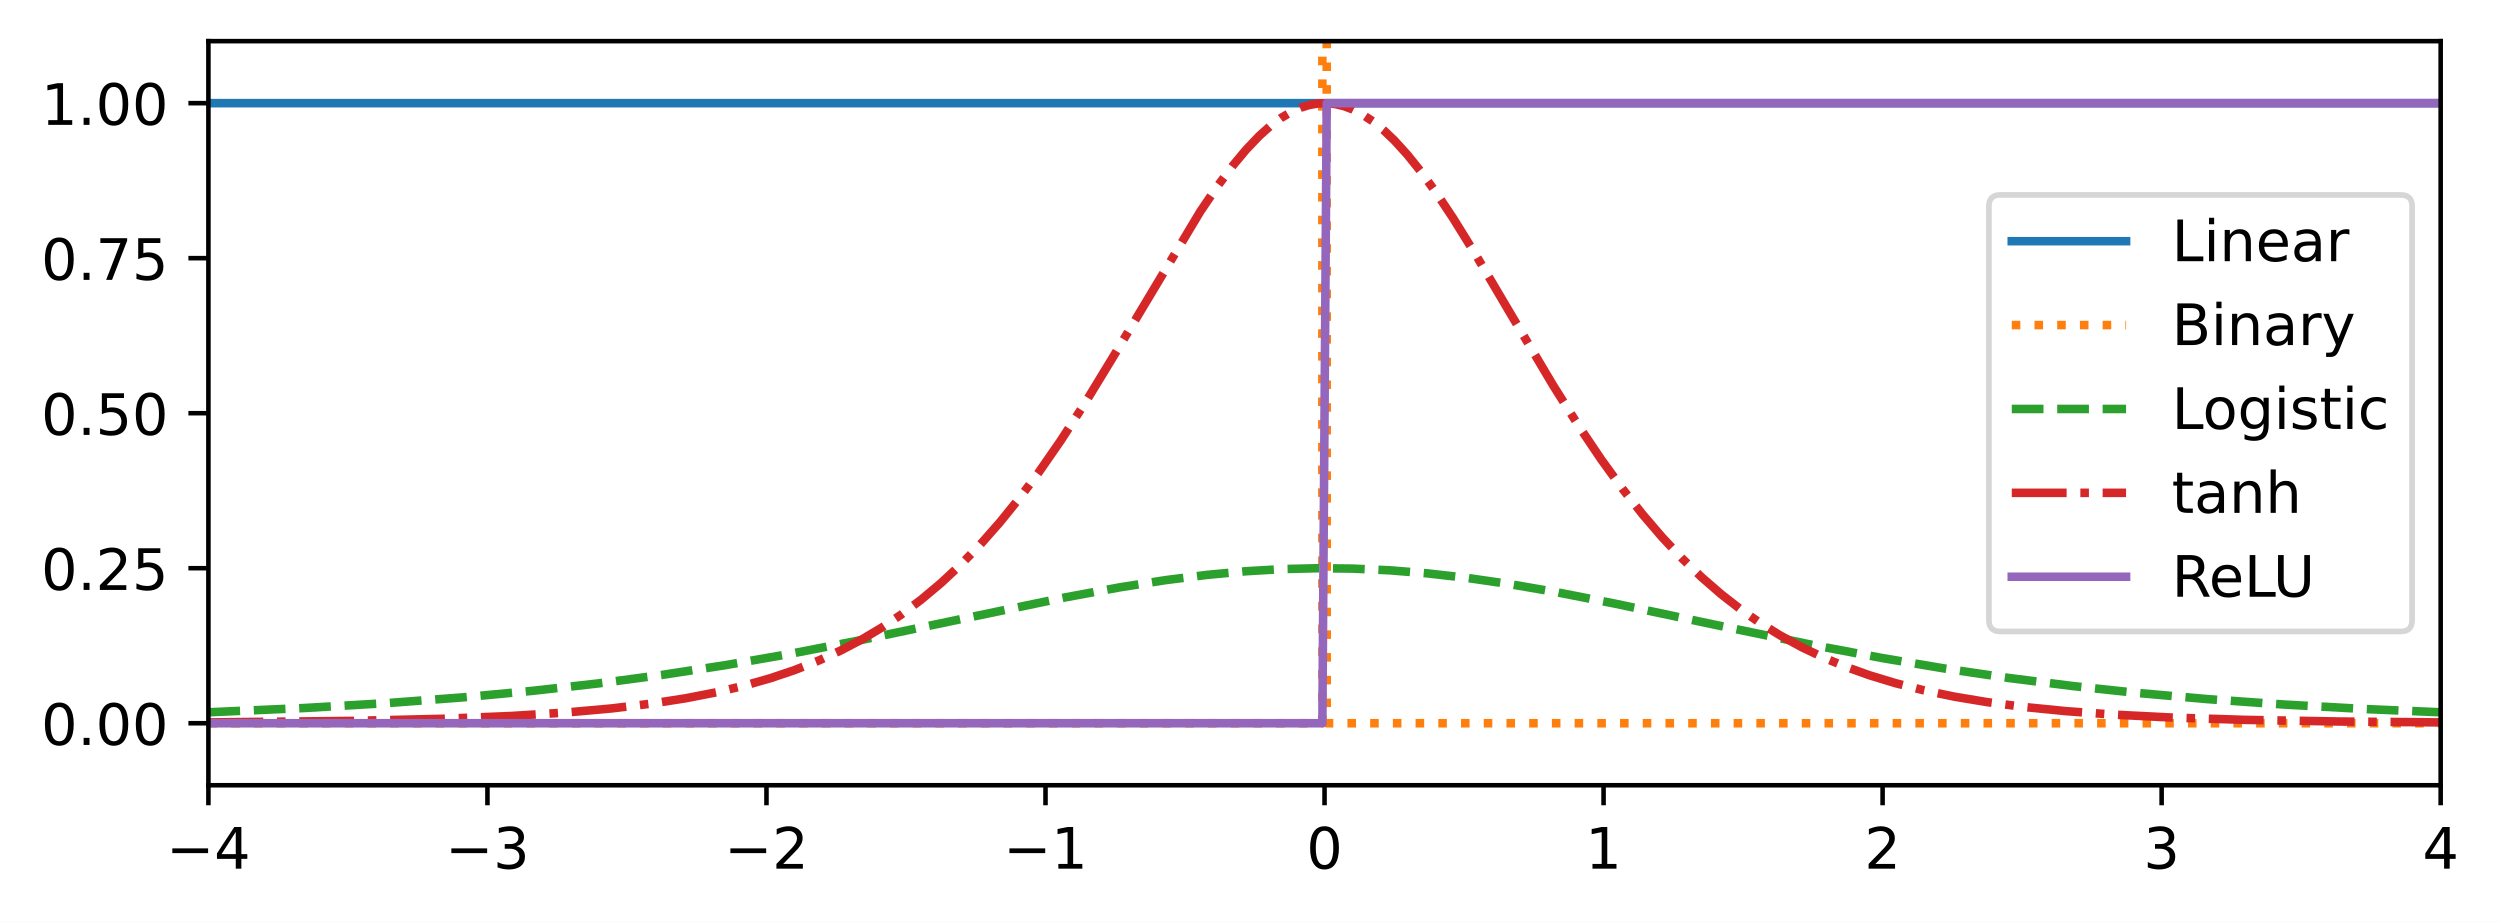
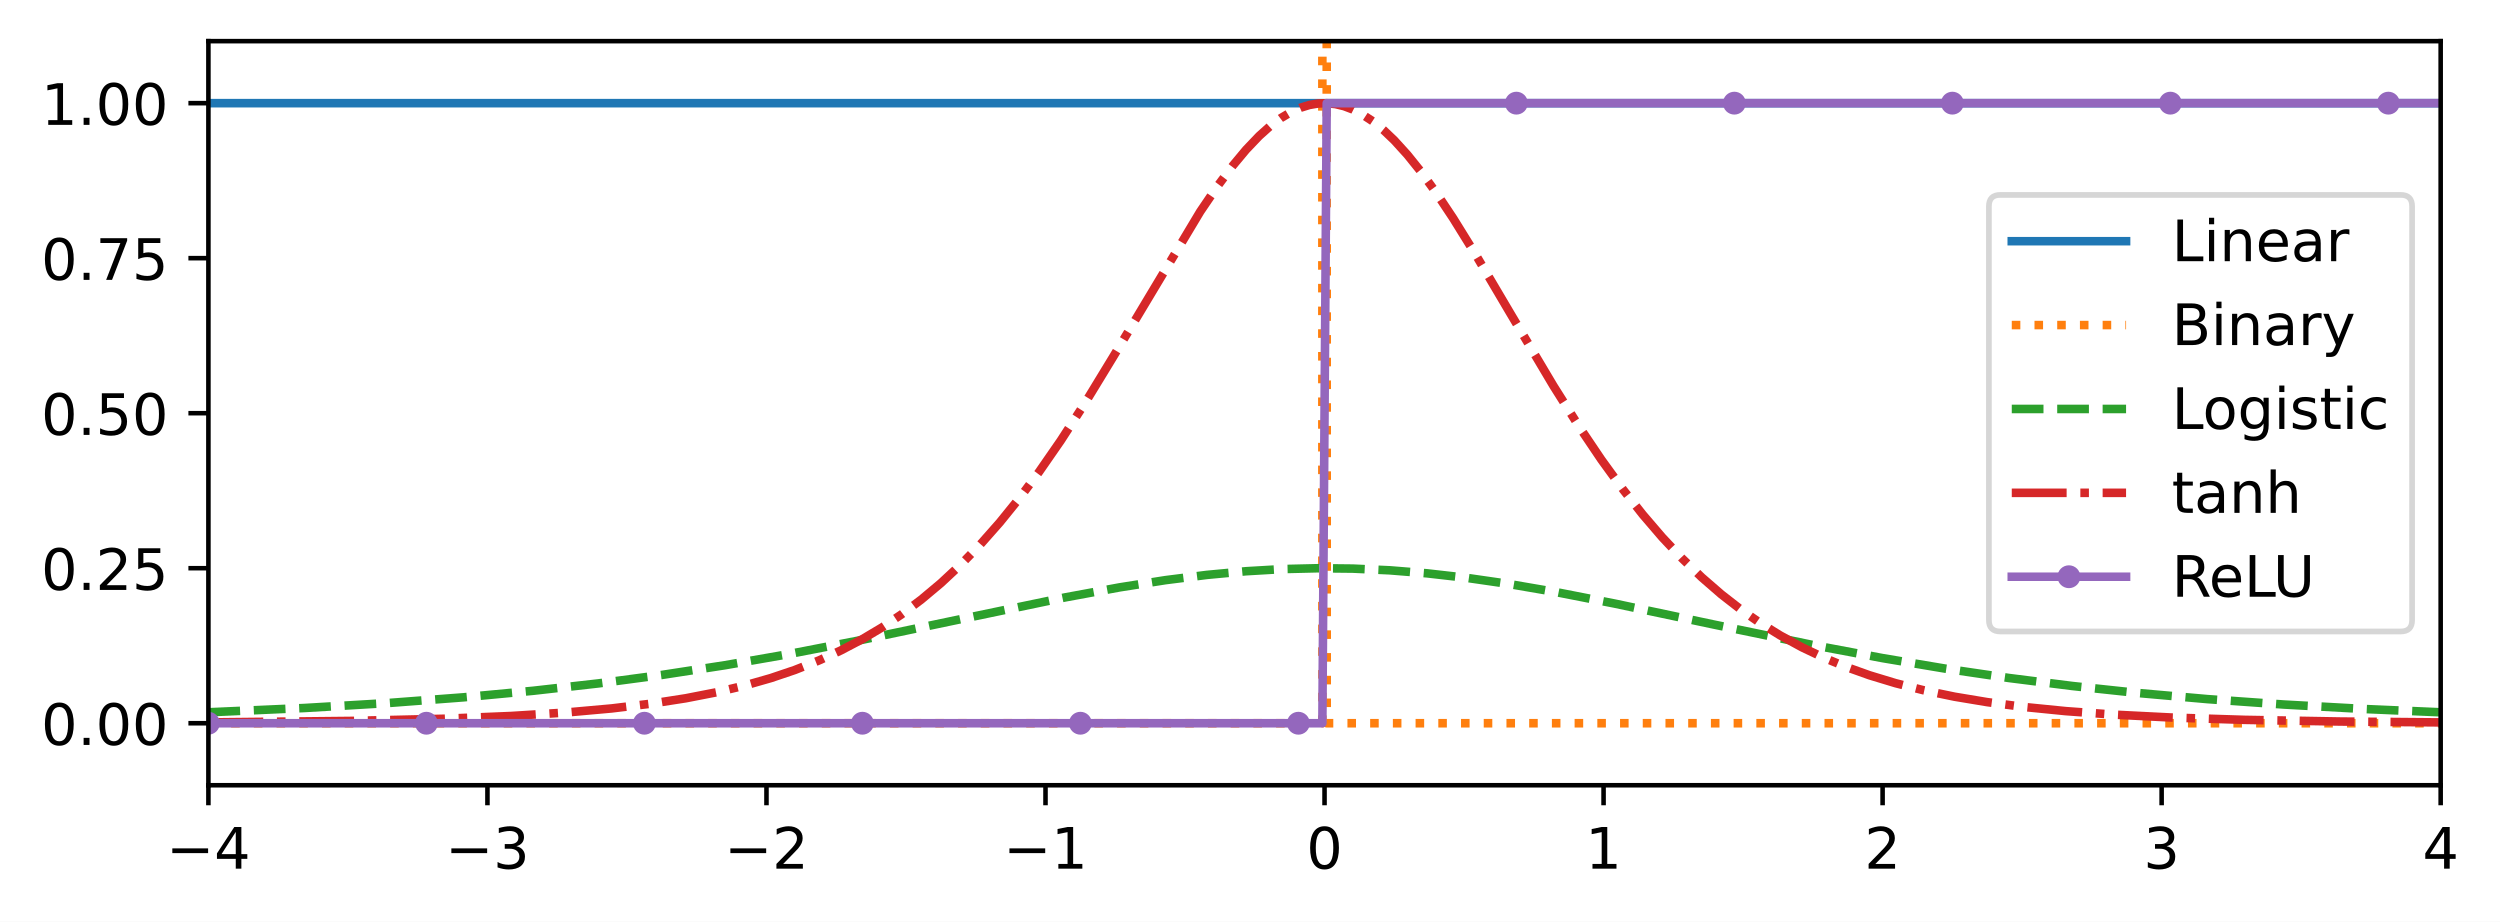
<svg xmlns="http://www.w3.org/2000/svg" xmlns:xlink="http://www.w3.org/1999/xlink" width="437.447pt" height="161.278pt" viewBox="0 0 437.447 161.278" version="1.1">
  <defs>
    <style type="text/css">*{stroke-linejoin: round; stroke-linecap: butt}</style>
  </defs>
  <g id="figure_1">
    <g id="patch_1">
      <path d="M 0 161.278  L 437.447 161.278  L 437.447 0  L 0 0  z " style="fill: #ffffff" />
    </g>
    <g id="axes_1">
      <g id="patch_2">
        <path d="M 36.466 137.4  L 427.066 137.4  L 427.066 7.2  L 36.466 7.2  z " style="fill: #ffffff" />
      </g>
      <g id="matplotlib.axis_1">
        <g id="xtick_1">
          <g id="line2d_1">
            <defs>
-               <path id="m88930d3900" d="M 0 0  L 0 3.5  " style="stroke: #000000; stroke-width: 0.8" />
-             </defs>
-             <g>
-               <use xlink:href="#m88930d3900" x="36.466" y="137.4" style="stroke: #000000; stroke-width: 0.8" />
+               <path id="m0ce40ac0c7" d="M 0 0  L 0 3.5  " style="stroke: #000000; stroke-width: 0.8" />
+             </defs>
+             <g>
+               <use xlink:href="#m0ce40ac0c7" x="36.466" y="137.4" style="stroke: #000000; stroke-width: 0.8" />
            </g>
          </g>
          <g id="text_1">
            <g transform="translate(29.09453 151.9984) scale(0.1 -0.1)">
              <defs>
                <path id="DejaVuSans-2212" d="M 678 2272  L 4684 2272  L 4684 1741  L 678 1741  L 678 2272  z " transform="scale(0.015625)" />
                <path id="DejaVuSans-34" d="M 2419 4116  L 825 1625  L 2419 1625  L 2419 4116  z M 2253 4666  L 3047 4666  L 3047 1625  L 3713 1625  L 3713 1100  L 3047 1100  L 3047 0  L 2419 0  L 2419 1100  L 313 1100  L 313 1709  L 2253 4666  z " transform="scale(0.015625)" />
              </defs>
              <use xlink:href="#DejaVuSans-2212" />
              <use xlink:href="#DejaVuSans-34" transform="translate(83.78906 0)" />
            </g>
          </g>
        </g>
        <g id="xtick_2">
          <g id="line2d_2">
            <g>
-               <use xlink:href="#m88930d3900" x="85.291" y="137.4" style="stroke: #000000; stroke-width: 0.8" />
+               <use xlink:href="#m0ce40ac0c7" x="85.291" y="137.4" style="stroke: #000000; stroke-width: 0.8" />
            </g>
          </g>
          <g id="text_2">
            <g transform="translate(77.91953 151.9984) scale(0.1 -0.1)">
              <defs>
                <path id="DejaVuSans-33" d="M 2597 2516  Q 3050 2419 3304 2112  Q 3559 1806 3559 1356  Q 3559 666 3084 287  Q 2609 -91 1734 -91  Q 1441 -91 1130 -33  Q 819 25 488 141  L 488 750  Q 750 597 1062 519  Q 1375 441 1716 441  Q 2309 441 2620 675  Q 2931 909 2931 1356  Q 2931 1769 2642 2001  Q 2353 2234 1838 2234  L 1294 2234  L 1294 2753  L 1863 2753  Q 2328 2753 2575 2939  Q 2822 3125 2822 3475  Q 2822 3834 2567 4026  Q 2313 4219 1838 4219  Q 1578 4219 1281 4162  Q 984 4106 628 3988  L 628 4550  Q 988 4650 1302 4700  Q 1616 4750 1894 4750  Q 2613 4750 3031 4423  Q 3450 4097 3450 3541  Q 3450 3153 3228 2886  Q 3006 2619 2597 2516  z " transform="scale(0.015625)" />
              </defs>
              <use xlink:href="#DejaVuSans-2212" />
              <use xlink:href="#DejaVuSans-33" transform="translate(83.78906 0)" />
            </g>
          </g>
        </g>
        <g id="xtick_3">
          <g id="line2d_3">
            <g>
-               <use xlink:href="#m88930d3900" x="134.116" y="137.4" style="stroke: #000000; stroke-width: 0.8" />
+               <use xlink:href="#m0ce40ac0c7" x="134.116" y="137.4" style="stroke: #000000; stroke-width: 0.8" />
            </g>
          </g>
          <g id="text_3">
            <g transform="translate(126.7445 151.9984) scale(0.1 -0.1)">
              <defs>
                <path id="DejaVuSans-32" d="M 1228 531  L 3431 531  L 3431 0  L 469 0  L 469 531  Q 828 903 1448 1529  Q 2069 2156 2228 2338  Q 2531 2678 2651 2914  Q 2772 3150 2772 3378  Q 2772 3750 2511 3984  Q 2250 4219 1831 4219  Q 1534 4219 1204 4116  Q 875 4013 500 3803  L 500 4441  Q 881 4594 1212 4672  Q 1544 4750 1819 4750  Q 2544 4750 2975 4387  Q 3406 4025 3406 3419  Q 3406 3131 3298 2873  Q 3191 2616 2906 2266  Q 2828 2175 2409 1742  Q 1991 1309 1228 531  z " transform="scale(0.015625)" />
              </defs>
              <use xlink:href="#DejaVuSans-2212" />
              <use xlink:href="#DejaVuSans-32" transform="translate(83.78906 0)" />
            </g>
          </g>
        </g>
        <g id="xtick_4">
          <g id="line2d_4">
            <g>
-               <use xlink:href="#m88930d3900" x="182.941" y="137.4" style="stroke: #000000; stroke-width: 0.8" />
+               <use xlink:href="#m0ce40ac0c7" x="182.941" y="137.4" style="stroke: #000000; stroke-width: 0.8" />
            </g>
          </g>
          <g id="text_4">
            <g transform="translate(175.5695 151.9984) scale(0.1 -0.1)">
              <defs>
                <path id="DejaVuSans-31" d="M 794 531  L 1825 531  L 1825 4091  L 703 3866  L 703 4441  L 1819 4666  L 2450 4666  L 2450 531  L 3481 531  L 3481 0  L 794 0  L 794 531  z " transform="scale(0.015625)" />
              </defs>
              <use xlink:href="#DejaVuSans-2212" />
              <use xlink:href="#DejaVuSans-31" transform="translate(83.78906 0)" />
            </g>
          </g>
        </g>
        <g id="xtick_5">
          <g id="line2d_5">
            <g>
-               <use xlink:href="#m88930d3900" x="231.766" y="137.4" style="stroke: #000000; stroke-width: 0.8" />
+               <use xlink:href="#m0ce40ac0c7" x="231.766" y="137.4" style="stroke: #000000; stroke-width: 0.8" />
            </g>
          </g>
          <g id="text_5">
            <g transform="translate(228.5844 151.9984) scale(0.1 -0.1)">
              <defs>
                <path id="DejaVuSans-30" d="M 2034 4250  Q 1547 4250 1301 3770  Q 1056 3291 1056 2328  Q 1056 1369 1301 889  Q 1547 409 2034 409  Q 2525 409 2770 889  Q 3016 1369 3016 2328  Q 3016 3291 2770 3770  Q 2525 4250 2034 4250  z M 2034 4750  Q 2819 4750 3233 4129  Q 3647 3509 3647 2328  Q 3647 1150 3233 529  Q 2819 -91 2034 -91  Q 1250 -91 836 529  Q 422 1150 422 2328  Q 422 3509 836 4129  Q 1250 4750 2034 4750  z " transform="scale(0.015625)" />
              </defs>
              <use xlink:href="#DejaVuSans-30" />
            </g>
          </g>
        </g>
        <g id="xtick_6">
          <g id="line2d_6">
            <g>
-               <use xlink:href="#m88930d3900" x="280.591" y="137.4" style="stroke: #000000; stroke-width: 0.8" />
+               <use xlink:href="#m0ce40ac0c7" x="280.591" y="137.4" style="stroke: #000000; stroke-width: 0.8" />
            </g>
          </g>
          <g id="text_6">
            <g transform="translate(277.4094 151.9984) scale(0.1 -0.1)">
              <use xlink:href="#DejaVuSans-31" />
            </g>
          </g>
        </g>
        <g id="xtick_7">
          <g id="line2d_7">
            <g>
-               <use xlink:href="#m88930d3900" x="329.416" y="137.4" style="stroke: #000000; stroke-width: 0.8" />
+               <use xlink:href="#m0ce40ac0c7" x="329.416" y="137.4" style="stroke: #000000; stroke-width: 0.8" />
            </g>
          </g>
          <g id="text_7">
            <g transform="translate(326.2344 151.9984) scale(0.1 -0.1)">
              <use xlink:href="#DejaVuSans-32" />
            </g>
          </g>
        </g>
        <g id="xtick_8">
          <g id="line2d_8">
            <g>
-               <use xlink:href="#m88930d3900" x="378.241" y="137.4" style="stroke: #000000; stroke-width: 0.8" />
+               <use xlink:href="#m0ce40ac0c7" x="378.241" y="137.4" style="stroke: #000000; stroke-width: 0.8" />
            </g>
          </g>
          <g id="text_8">
            <g transform="translate(375.0594 151.9984) scale(0.1 -0.1)">
              <use xlink:href="#DejaVuSans-33" />
            </g>
          </g>
        </g>
        <g id="xtick_9">
          <g id="line2d_9">
            <g>
-               <use xlink:href="#m88930d3900" x="427.066" y="137.4" style="stroke: #000000; stroke-width: 0.8" />
+               <use xlink:href="#m0ce40ac0c7" x="427.066" y="137.4" style="stroke: #000000; stroke-width: 0.8" />
            </g>
          </g>
          <g id="text_9">
            <g transform="translate(423.8844 151.9984) scale(0.1 -0.1)">
              <use xlink:href="#DejaVuSans-34" />
            </g>
          </g>
        </g>
      </g>
      <g id="matplotlib.axis_2">
        <g id="ytick_1">
          <g id="line2d_10">
            <defs>
-               <path id="m144ff6fefb" d="M 0 0  L -3.5 0  " style="stroke: #000000; stroke-width: 0.8" />
-             </defs>
-             <g>
-               <use xlink:href="#m144ff6fefb" x="36.466" y="126.55" style="stroke: #000000; stroke-width: 0.8" />
+               <path id="m9bdfe9c8c4" d="M 0 0  L -3.5 0  " style="stroke: #000000; stroke-width: 0.8" />
+             </defs>
+             <g>
+               <use xlink:href="#m9bdfe9c8c4" x="36.466" y="126.55" style="stroke: #000000; stroke-width: 0.8" />
            </g>
          </g>
          <g id="text_10">
            <g transform="translate(7.2 130.3492) scale(0.1 -0.1)">
              <defs>
                <path id="DejaVuSans-2e" d="M 684 794  L 1344 794  L 1344 0  L 684 0  L 684 794  z " transform="scale(0.015625)" />
              </defs>
              <use xlink:href="#DejaVuSans-30" />
              <use xlink:href="#DejaVuSans-2e" transform="translate(63.62305 0)" />
              <use xlink:href="#DejaVuSans-30" transform="translate(95.41016 0)" />
              <use xlink:href="#DejaVuSans-30" transform="translate(159.0332 0)" />
            </g>
          </g>
        </g>
        <g id="ytick_2">
          <g id="line2d_11">
            <g>
-               <use xlink:href="#m144ff6fefb" x="36.466" y="99.425" style="stroke: #000000; stroke-width: 0.8" />
+               <use xlink:href="#m9bdfe9c8c4" x="36.466" y="99.425" style="stroke: #000000; stroke-width: 0.8" />
            </g>
          </g>
          <g id="text_11">
            <g transform="translate(7.2 103.2242) scale(0.1 -0.1)">
              <defs>
                <path id="DejaVuSans-35" d="M 691 4666  L 3169 4666  L 3169 4134  L 1269 4134  L 1269 2991  Q 1406 3038 1543 3061  Q 1681 3084 1819 3084  Q 2600 3084 3056 2656  Q 3513 2228 3513 1497  Q 3513 744 3044 326  Q 2575 -91 1722 -91  Q 1428 -91 1123 -41  Q 819 9 494 109  L 494 744  Q 775 591 1075 516  Q 1375 441 1709 441  Q 2250 441 2565 725  Q 2881 1009 2881 1497  Q 2881 1984 2565 2268  Q 2250 2553 1709 2553  Q 1456 2553 1204 2497  Q 953 2441 691 2322  L 691 4666  z " transform="scale(0.015625)" />
              </defs>
              <use xlink:href="#DejaVuSans-30" />
              <use xlink:href="#DejaVuSans-2e" transform="translate(63.62305 0)" />
              <use xlink:href="#DejaVuSans-32" transform="translate(95.41016 0)" />
              <use xlink:href="#DejaVuSans-35" transform="translate(159.0332 0)" />
            </g>
          </g>
        </g>
        <g id="ytick_3">
          <g id="line2d_12">
            <g>
-               <use xlink:href="#m144ff6fefb" x="36.466" y="72.3" style="stroke: #000000; stroke-width: 0.8" />
+               <use xlink:href="#m9bdfe9c8c4" x="36.466" y="72.3" style="stroke: #000000; stroke-width: 0.8" />
            </g>
          </g>
          <g id="text_12">
            <g transform="translate(7.2 76.09922) scale(0.1 -0.1)">
              <use xlink:href="#DejaVuSans-30" />
              <use xlink:href="#DejaVuSans-2e" transform="translate(63.62305 0)" />
              <use xlink:href="#DejaVuSans-35" transform="translate(95.41016 0)" />
              <use xlink:href="#DejaVuSans-30" transform="translate(159.0332 0)" />
            </g>
          </g>
        </g>
        <g id="ytick_4">
          <g id="line2d_13">
            <g>
-               <use xlink:href="#m144ff6fefb" x="36.466" y="45.175" style="stroke: #000000; stroke-width: 0.8" />
+               <use xlink:href="#m9bdfe9c8c4" x="36.466" y="45.175" style="stroke: #000000; stroke-width: 0.8" />
            </g>
          </g>
          <g id="text_13">
            <g transform="translate(7.2 48.97422) scale(0.1 -0.1)">
              <defs>
                <path id="DejaVuSans-37" d="M 525 4666  L 3525 4666  L 3525 4397  L 1831 0  L 1172 0  L 2766 4134  L 525 4134  L 525 4666  z " transform="scale(0.015625)" />
              </defs>
              <use xlink:href="#DejaVuSans-30" />
              <use xlink:href="#DejaVuSans-2e" transform="translate(63.62305 0)" />
              <use xlink:href="#DejaVuSans-37" transform="translate(95.41016 0)" />
              <use xlink:href="#DejaVuSans-35" transform="translate(159.0332 0)" />
            </g>
          </g>
        </g>
        <g id="ytick_5">
          <g id="line2d_14">
            <g>
-               <use xlink:href="#m144ff6fefb" x="36.466" y="18.05" style="stroke: #000000; stroke-width: 0.8" />
+               <use xlink:href="#m9bdfe9c8c4" x="36.466" y="18.05" style="stroke: #000000; stroke-width: 0.8" />
            </g>
          </g>
          <g id="text_14">
            <g transform="translate(7.2 21.84922) scale(0.1 -0.1)">
              <use xlink:href="#DejaVuSans-31" />
              <use xlink:href="#DejaVuSans-2e" transform="translate(63.62305 0)" />
              <use xlink:href="#DejaVuSans-30" transform="translate(95.41016 0)" />
              <use xlink:href="#DejaVuSans-30" transform="translate(159.0332 0)" />
            </g>
          </g>
        </g>
      </g>
      <g id="line2d_15">
-         <path d="M 36.466 18.05  L 427.066 18.05  L 427.066 18.05  " clip-path="url(#p13d8ab01d8)" style="fill: none; stroke: #1f77b4; stroke-width: 1.5; stroke-linecap: square" />
+         <path d="M 36.466 18.05  L 427.066 18.05  L 427.066 18.05  " clip-path="url(#pe8e457172d)" style="fill: none; stroke: #1f77b4; stroke-width: 1.5; stroke-linecap: square" />
      </g>
      <g id="line2d_16">
-         <path d="M 36.466 126.55  L 231.384 126.55  L 231.384 -1  M 232.147 -1  L 232.147 126.55  L 427.066 126.55  L 427.066 126.55  " clip-path="url(#p13d8ab01d8)" style="fill: none; stroke-dasharray: 1.5,2.475; stroke-dashoffset: 0; stroke: #ff7f0e; stroke-width: 1.5" />
+         <path d="M 36.466 126.55  L 231.384 126.55  L 231.384 -1  M 232.147 -1  L 232.147 126.55  L 427.066 126.55  L 427.066 126.55  " clip-path="url(#pe8e457172d)" style="fill: none; stroke-dasharray: 1.5,2.475; stroke-dashoffset: 0; stroke: #ff7f0e; stroke-width: 1.5" />
      </g>
      <g id="line2d_17">
-         <path d="M 36.466 124.634  L 53.249 123.887  L 67.744 123.028  L 81.095 122.017  L 93.301 120.871  L 104.744 119.577  L 115.806 118.102  L 126.868 116.399  L 137.93 114.468  L 150.136 112.103  L 166.157 108.746  L 186.374 104.535  L 195.91 102.777  L 203.92 101.516  L 211.168 100.597  L 218.034 99.954  L 224.518 99.574  L 230.621 99.429  L 236.724 99.495  L 243.209 99.794  L 249.694 100.319  L 256.56 101.101  L 263.807 102.148  L 272.199 103.591  L 282.498 105.605  L 299.663 109.235  L 317.209 112.865  L 329.416 115.158  L 340.478 117.012  L 351.539 118.636  L 362.601 120.033  L 374.045 121.254  L 386.251 122.33  L 399.602 123.276  L 414.096 124.078  L 427.066 124.634  L 427.066 124.634  " clip-path="url(#p13d8ab01d8)" style="fill: none; stroke-dasharray: 5.55,2.4; stroke-dashoffset: 0; stroke: #2ca02c; stroke-width: 1.5" />
+         <path d="M 36.466 124.634  L 53.249 123.887  L 67.744 123.028  L 81.095 122.017  L 93.301 120.871  L 104.744 119.577  L 115.806 118.102  L 126.868 116.399  L 137.93 114.468  L 150.136 112.103  L 166.157 108.746  L 186.374 104.535  L 195.91 102.777  L 203.92 101.516  L 211.168 100.597  L 218.034 99.954  L 224.518 99.574  L 230.621 99.429  L 236.724 99.495  L 243.209 99.794  L 249.694 100.319  L 256.56 101.101  L 263.807 102.148  L 272.199 103.591  L 282.498 105.605  L 299.663 109.235  L 317.209 112.865  L 329.416 115.158  L 340.478 117.012  L 351.539 118.636  L 362.601 120.033  L 374.045 121.254  L 386.251 122.33  L 399.602 123.276  L 414.096 124.078  L 427.066 124.634  L 427.066 124.634  " clip-path="url(#pe8e457172d)" style="fill: none; stroke-dasharray: 5.55,2.4; stroke-dashoffset: 0; stroke: #2ca02c; stroke-width: 1.5" />
      </g>
      <g id="line2d_18">
-         <path d="M 36.466 126.405  L 61.641 126.142  L 77.662 125.766  L 89.487 125.28  L 99.023 124.678  L 107.033 123.96  L 113.899 123.132  L 120.002 122.181  L 125.342 121.14  L 130.301 119.959  L 134.879 118.65  L 139.074 117.234  L 143.27 115.577  L 147.085 113.833  L 150.899 111.833  L 154.332 109.789  L 157.765 107.491  L 161.198 104.915  L 164.631 102.039  L 168.064 98.843  L 171.497 95.31  L 174.93 91.426  L 178.363 87.185  L 181.796 82.591  L 185.611 77.088  L 189.807 70.599  L 194.765 62.462  L 210.023 37.011  L 213.075 32.517  L 215.745 28.942  L 218.034 26.199  L 220.322 23.798  L 222.229 22.086  L 224.137 20.656  L 226.044 19.526  L 227.57 18.847  L 229.096 18.374  L 230.621 18.11  L 232.147 18.057  L 233.673 18.215  L 235.199 18.585  L 236.724 19.162  L 238.25 19.942  L 240.157 21.193  L 242.065 22.738  L 243.972 24.558  L 246.261 27.078  L 248.549 29.925  L 251.219 33.603  L 254.271 38.191  L 258.085 44.344  L 264.188 54.683  L 271.817 67.52  L 276.395 74.778  L 280.209 80.438  L 284.024 85.693  L 287.457 90.052  L 290.89 94.055  L 294.323 97.704  L 297.756 101.011  L 301.189 103.991  L 304.622 106.664  L 308.055 109.053  L 311.488 111.179  L 315.302 113.261  L 319.117 115.079  L 322.931 116.661  L 327.127 118.161  L 331.704 119.548  L 336.663 120.8  L 342.003 121.906  L 347.725 122.859  L 354.21 123.709  L 361.457 124.431  L 369.849 125.043  L 380.148 125.56  L 392.736 125.958  L 409.519 126.252  L 427.066 126.405  L 427.066 126.405  " clip-path="url(#p13d8ab01d8)" style="fill: none; stroke-dasharray: 9.6,2.4,1.5,2.4; stroke-dashoffset: 0; stroke: #d62728; stroke-width: 1.5" />
+         <path d="M 36.466 126.405  L 61.641 126.142  L 77.662 125.766  L 89.487 125.28  L 99.023 124.678  L 107.033 123.96  L 113.899 123.132  L 120.002 122.181  L 125.342 121.14  L 130.301 119.959  L 134.879 118.65  L 139.074 117.234  L 143.27 115.577  L 147.085 113.833  L 150.899 111.833  L 154.332 109.789  L 157.765 107.491  L 161.198 104.915  L 164.631 102.039  L 168.064 98.843  L 171.497 95.31  L 174.93 91.426  L 178.363 87.185  L 181.796 82.591  L 185.611 77.088  L 189.807 70.599  L 194.765 62.462  L 210.023 37.011  L 213.075 32.517  L 215.745 28.942  L 218.034 26.199  L 220.322 23.798  L 222.229 22.086  L 224.137 20.656  L 226.044 19.526  L 227.57 18.847  L 229.096 18.374  L 230.621 18.11  L 232.147 18.057  L 233.673 18.215  L 235.199 18.585  L 236.724 19.162  L 238.25 19.942  L 240.157 21.193  L 242.065 22.738  L 243.972 24.558  L 246.261 27.078  L 248.549 29.925  L 251.219 33.603  L 254.271 38.191  L 258.085 44.344  L 264.188 54.683  L 271.817 67.52  L 276.395 74.778  L 280.209 80.438  L 284.024 85.693  L 287.457 90.052  L 290.89 94.055  L 294.323 97.704  L 297.756 101.011  L 301.189 103.991  L 304.622 106.664  L 308.055 109.053  L 311.488 111.179  L 315.302 113.261  L 319.117 115.079  L 322.931 116.661  L 327.127 118.161  L 331.704 119.548  L 336.663 120.8  L 342.003 121.906  L 347.725 122.859  L 354.21 123.709  L 361.457 124.431  L 369.849 125.043  L 380.148 125.56  L 392.736 125.958  L 409.519 126.252  L 427.066 126.405  L 427.066 126.405  " clip-path="url(#pe8e457172d)" style="fill: none; stroke-dasharray: 9.6,2.4,1.5,2.4; stroke-dashoffset: 0; stroke: #d62728; stroke-width: 1.5" />
      </g>
      <g id="line2d_19">
-         <path d="M 36.466 126.55  L 231.384 126.55  L 232.147 18.05  L 427.066 18.05  L 427.066 18.05  " clip-path="url(#p13d8ab01d8)" style="fill: none; stroke: #9467bd; stroke-width: 1.5; stroke-linecap: square" />
+         <path d="M 36.466 126.55  L 231.384 126.55  L 232.147 18.05  L 427.066 18.05  L 427.066 18.05  " clip-path="url(#pe8e457172d)" style="fill: none; stroke: #9467bd; stroke-width: 1.5; stroke-linecap: square" />
+         <defs>
+           <path id="m3e99777aaf" d="M 0 1.5  C 0.398 1.5 0.779 1.342 1.061 1.061  C 1.342 0.779 1.5 0.398 1.5 0  C 1.5 -0.398 1.342 -0.779 1.061 -1.061  C 0.779 -1.342 0.398 -1.5 0 -1.5  C -0.398 -1.5 -0.779 -1.342 -1.061 -1.061  C -1.342 -0.779 -1.5 -0.398 -1.5 0  C -1.5 0.398 -1.342 0.779 -1.061 1.061  C -0.779 1.342 -0.398 1.5 0 1.5  z " style="stroke: #9467bd" />
+         </defs>
+         <g clip-path="url(#pe8e457172d)">
+           <use xlink:href="#m3e99777aaf" x="36.466" y="126.55" style="fill: #9467bd; stroke: #9467bd" />
+           <use xlink:href="#m3e99777aaf" x="74.61" y="126.55" style="fill: #9467bd; stroke: #9467bd" />
+           <use xlink:href="#m3e99777aaf" x="112.755" y="126.55" style="fill: #9467bd; stroke: #9467bd" />
+           <use xlink:href="#m3e99777aaf" x="150.899" y="126.55" style="fill: #9467bd; stroke: #9467bd" />
+           <use xlink:href="#m3e99777aaf" x="189.044" y="126.55" style="fill: #9467bd; stroke: #9467bd" />
+           <use xlink:href="#m3e99777aaf" x="227.188" y="126.55" style="fill: #9467bd; stroke: #9467bd" />
+           <use xlink:href="#m3e99777aaf" x="265.333" y="18.05" style="fill: #9467bd; stroke: #9467bd" />
+           <use xlink:href="#m3e99777aaf" x="303.477" y="18.05" style="fill: #9467bd; stroke: #9467bd" />
+           <use xlink:href="#m3e99777aaf" x="341.622" y="18.05" style="fill: #9467bd; stroke: #9467bd" />
+           <use xlink:href="#m3e99777aaf" x="379.766" y="18.05" style="fill: #9467bd; stroke: #9467bd" />
+           <use xlink:href="#m3e99777aaf" x="417.911" y="18.05" style="fill: #9467bd; stroke: #9467bd" />
+         </g>
      </g>
      <g id="patch_3">
        <path d="M 36.466 137.4  L 36.466 7.2  " style="fill: none; stroke: #000000; stroke-width: 0.8; stroke-linejoin: miter; stroke-linecap: square" />
      </g>
      <g id="patch_4">
        <path d="M 427.066 137.4  L 427.066 7.2  " style="fill: none; stroke: #000000; stroke-width: 0.8; stroke-linejoin: miter; stroke-linecap: square" />
      </g>
      <g id="patch_5">
        <path d="M 36.466 137.4  L 427.066 137.4  " style="fill: none; stroke: #000000; stroke-width: 0.8; stroke-linejoin: miter; stroke-linecap: square" />
      </g>
      <g id="patch_6">
        <path d="M 36.466 7.2  L 427.066 7.2  " style="fill: none; stroke: #000000; stroke-width: 0.8; stroke-linejoin: miter; stroke-linecap: square" />
      </g>
      <g id="legend_1">
        <g id="patch_7">
          <path d="M 350.017 110.495  L 420.066 110.495  Q 422.066 110.495 422.066 108.495  L 422.066 36.105  Q 422.066 34.105 420.066 34.105  L 350.017 34.105  Q 348.017 34.105 348.017 36.105  L 348.017 108.495  Q 348.017 110.495 350.017 110.495  z " style="fill: #ffffff; opacity: 0.8; stroke: #cccccc; stroke-linejoin: miter" />
        </g>
        <g id="line2d_20">
          <path d="M 352.017 42.203  L 362.017 42.203  L 372.017 42.203  " style="fill: none; stroke: #1f77b4; stroke-width: 1.5; stroke-linecap: square" />
        </g>
        <g id="text_15">
          <g transform="translate(380.0172 45.70312) scale(0.1 -0.1)">
            <defs>
              <path id="DejaVuSans-4c" d="M 628 4666  L 1259 4666  L 1259 531  L 3531 531  L 3531 0  L 628 0  L 628 4666  z " transform="scale(0.015625)" />
              <path id="DejaVuSans-69" d="M 603 3500  L 1178 3500  L 1178 0  L 603 0  L 603 3500  z M 603 4863  L 1178 4863  L 1178 4134  L 603 4134  L 603 4863  z " transform="scale(0.015625)" />
              <path id="DejaVuSans-6e" d="M 3513 2113  L 3513 0  L 2938 0  L 2938 2094  Q 2938 2591 2744 2837  Q 2550 3084 2163 3084  Q 1697 3084 1428 2787  Q 1159 2491 1159 1978  L 1159 0  L 581 0  L 581 3500  L 1159 3500  L 1159 2956  Q 1366 3272 1645 3428  Q 1925 3584 2291 3584  Q 2894 3584 3203 3211  Q 3513 2838 3513 2113  z " transform="scale(0.015625)" />
              <path id="DejaVuSans-65" d="M 3597 1894  L 3597 1613  L 953 1613  Q 991 1019 1311 708  Q 1631 397 2203 397  Q 2534 397 2845 478  Q 3156 559 3463 722  L 3463 178  Q 3153 47 2828 -22  Q 2503 -91 2169 -91  Q 1331 -91 842 396  Q 353 884 353 1716  Q 353 2575 817 3079  Q 1281 3584 2069 3584  Q 2775 3584 3186 3129  Q 3597 2675 3597 1894  z M 3022 2063  Q 3016 2534 2758 2815  Q 2500 3097 2075 3097  Q 1594 3097 1305 2825  Q 1016 2553 972 2059  L 3022 2063  z " transform="scale(0.015625)" />
              <path id="DejaVuSans-61" d="M 2194 1759  Q 1497 1759 1228 1600  Q 959 1441 959 1056  Q 959 750 1161 570  Q 1363 391 1709 391  Q 2188 391 2477 730  Q 2766 1069 2766 1631  L 2766 1759  L 2194 1759  z M 3341 1997  L 3341 0  L 2766 0  L 2766 531  Q 2569 213 2275 61  Q 1981 -91 1556 -91  Q 1019 -91 701 211  Q 384 513 384 1019  Q 384 1609 779 1909  Q 1175 2209 1959 2209  L 2766 2209  L 2766 2266  Q 2766 2663 2505 2880  Q 2244 3097 1772 3097  Q 1472 3097 1187 3025  Q 903 2953 641 2809  L 641 3341  Q 956 3463 1253 3523  Q 1550 3584 1831 3584  Q 2591 3584 2966 3190  Q 3341 2797 3341 1997  z " transform="scale(0.015625)" />
              <path id="DejaVuSans-72" d="M 2631 2963  Q 2534 3019 2420 3045  Q 2306 3072 2169 3072  Q 1681 3072 1420 2755  Q 1159 2438 1159 1844  L 1159 0  L 581 0  L 581 3500  L 1159 3500  L 1159 2956  Q 1341 3275 1631 3429  Q 1922 3584 2338 3584  Q 2397 3584 2469 3576  Q 2541 3569 2628 3553  L 2631 2963  z " transform="scale(0.015625)" />
            </defs>
            <use xlink:href="#DejaVuSans-4c" />
            <use xlink:href="#DejaVuSans-69" transform="translate(55.71289 0)" />
            <use xlink:href="#DejaVuSans-6e" transform="translate(83.49609 0)" />
            <use xlink:href="#DejaVuSans-65" transform="translate(146.875 0)" />
            <use xlink:href="#DejaVuSans-61" transform="translate(208.3984 0)" />
            <use xlink:href="#DejaVuSans-72" transform="translate(269.6777 0)" />
          </g>
        </g>
        <g id="line2d_21">
          <path d="M 352.017 56.881  L 362.017 56.881  L 372.017 56.881  " style="fill: none; stroke-dasharray: 1.5,2.475; stroke-dashoffset: 0; stroke: #ff7f0e; stroke-width: 1.5" />
        </g>
        <g id="text_16">
          <g transform="translate(380.0172 60.38125) scale(0.1 -0.1)">
            <defs>
              <path id="DejaVuSans-42" d="M 1259 2228  L 1259 519  L 2272 519  Q 2781 519 3026 730  Q 3272 941 3272 1375  Q 3272 1813 3026 2020  Q 2781 2228 2272 2228  L 1259 2228  z M 1259 4147  L 1259 2741  L 2194 2741  Q 2656 2741 2882 2914  Q 3109 3088 3109 3444  Q 3109 3797 2882 3972  Q 2656 4147 2194 4147  L 1259 4147  z M 628 4666  L 2241 4666  Q 2963 4666 3353 4366  Q 3744 4066 3744 3513  Q 3744 3084 3544 2831  Q 3344 2578 2956 2516  Q 3422 2416 3680 2098  Q 3938 1781 3938 1306  Q 3938 681 3513 340  Q 3088 0 2303 0  L 628 0  L 628 4666  z " transform="scale(0.015625)" />
              <path id="DejaVuSans-79" d="M 2059 -325  Q 1816 -950 1584 -1140  Q 1353 -1331 966 -1331  L 506 -1331  L 506 -850  L 844 -850  Q 1081 -850 1212 -737  Q 1344 -625 1503 -206  L 1606 56  L 191 3500  L 800 3500  L 1894 763  L 2988 3500  L 3597 3500  L 2059 -325  z " transform="scale(0.015625)" />
            </defs>
            <use xlink:href="#DejaVuSans-42" />
            <use xlink:href="#DejaVuSans-69" transform="translate(68.60352 0)" />
            <use xlink:href="#DejaVuSans-6e" transform="translate(96.38672 0)" />
            <use xlink:href="#DejaVuSans-61" transform="translate(159.7656 0)" />
            <use xlink:href="#DejaVuSans-72" transform="translate(221.0449 0)" />
            <use xlink:href="#DejaVuSans-79" transform="translate(262.1582 0)" />
          </g>
        </g>
        <g id="line2d_22">
          <path d="M 352.017 71.559  L 362.017 71.559  L 372.017 71.559  " style="fill: none; stroke-dasharray: 5.55,2.4; stroke-dashoffset: 0; stroke: #2ca02c; stroke-width: 1.5" />
        </g>
        <g id="text_17">
          <g transform="translate(380.0172 75.05938) scale(0.1 -0.1)">
            <defs>
              <path id="DejaVuSans-6f" d="M 1959 3097  Q 1497 3097 1228 2736  Q 959 2375 959 1747  Q 959 1119 1226 758  Q 1494 397 1959 397  Q 2419 397 2687 759  Q 2956 1122 2956 1747  Q 2956 2369 2687 2733  Q 2419 3097 1959 3097  z M 1959 3584  Q 2709 3584 3137 3096  Q 3566 2609 3566 1747  Q 3566 888 3137 398  Q 2709 -91 1959 -91  Q 1206 -91 779 398  Q 353 888 353 1747  Q 353 2609 779 3096  Q 1206 3584 1959 3584  z " transform="scale(0.015625)" />
              <path id="DejaVuSans-67" d="M 2906 1791  Q 2906 2416 2648 2759  Q 2391 3103 1925 3103  Q 1463 3103 1205 2759  Q 947 2416 947 1791  Q 947 1169 1205 825  Q 1463 481 1925 481  Q 2391 481 2648 825  Q 2906 1169 2906 1791  z M 3481 434  Q 3481 -459 3084 -895  Q 2688 -1331 1869 -1331  Q 1566 -1331 1297 -1286  Q 1028 -1241 775 -1147  L 775 -588  Q 1028 -725 1275 -790  Q 1522 -856 1778 -856  Q 2344 -856 2625 -561  Q 2906 -266 2906 331  L 2906 616  Q 2728 306 2450 153  Q 2172 0 1784 0  Q 1141 0 747 490  Q 353 981 353 1791  Q 353 2603 747 3093  Q 1141 3584 1784 3584  Q 2172 3584 2450 3431  Q 2728 3278 2906 2969  L 2906 3500  L 3481 3500  L 3481 434  z " transform="scale(0.015625)" />
              <path id="DejaVuSans-73" d="M 2834 3397  L 2834 2853  Q 2591 2978 2328 3040  Q 2066 3103 1784 3103  Q 1356 3103 1142 2972  Q 928 2841 928 2578  Q 928 2378 1081 2264  Q 1234 2150 1697 2047  L 1894 2003  Q 2506 1872 2764 1633  Q 3022 1394 3022 966  Q 3022 478 2636 193  Q 2250 -91 1575 -91  Q 1294 -91 989 -36  Q 684 19 347 128  L 347 722  Q 666 556 975 473  Q 1284 391 1588 391  Q 1994 391 2212 530  Q 2431 669 2431 922  Q 2431 1156 2273 1281  Q 2116 1406 1581 1522  L 1381 1569  Q 847 1681 609 1914  Q 372 2147 372 2553  Q 372 3047 722 3315  Q 1072 3584 1716 3584  Q 2034 3584 2315 3537  Q 2597 3491 2834 3397  z " transform="scale(0.015625)" />
              <path id="DejaVuSans-74" d="M 1172 4494  L 1172 3500  L 2356 3500  L 2356 3053  L 1172 3053  L 1172 1153  Q 1172 725 1289 603  Q 1406 481 1766 481  L 2356 481  L 2356 0  L 1766 0  Q 1100 0 847 248  Q 594 497 594 1153  L 594 3053  L 172 3053  L 172 3500  L 594 3500  L 594 4494  L 1172 4494  z " transform="scale(0.015625)" />
              <path id="DejaVuSans-63" d="M 3122 3366  L 3122 2828  Q 2878 2963 2633 3030  Q 2388 3097 2138 3097  Q 1578 3097 1268 2742  Q 959 2388 959 1747  Q 959 1106 1268 751  Q 1578 397 2138 397  Q 2388 397 2633 464  Q 2878 531 3122 666  L 3122 134  Q 2881 22 2623 -34  Q 2366 -91 2075 -91  Q 1284 -91 818 406  Q 353 903 353 1747  Q 353 2603 823 3093  Q 1294 3584 2113 3584  Q 2378 3584 2631 3529  Q 2884 3475 3122 3366  z " transform="scale(0.015625)" />
            </defs>
            <use xlink:href="#DejaVuSans-4c" />
            <use xlink:href="#DejaVuSans-6f" transform="translate(53.96289 0)" />
            <use xlink:href="#DejaVuSans-67" transform="translate(115.1445 0)" />
            <use xlink:href="#DejaVuSans-69" transform="translate(178.6211 0)" />
            <use xlink:href="#DejaVuSans-73" transform="translate(206.4043 0)" />
            <use xlink:href="#DejaVuSans-74" transform="translate(258.5039 0)" />
            <use xlink:href="#DejaVuSans-69" transform="translate(297.7129 0)" />
            <use xlink:href="#DejaVuSans-63" transform="translate(325.4961 0)" />
          </g>
        </g>
        <g id="line2d_23">
          <path d="M 352.017 86.237  L 362.017 86.237  L 372.017 86.237  " style="fill: none; stroke-dasharray: 9.6,2.4,1.5,2.4; stroke-dashoffset: 0; stroke: #d62728; stroke-width: 1.5" />
        </g>
        <g id="text_18">
          <g transform="translate(380.0172 89.7375) scale(0.1 -0.1)">
            <defs>
              <path id="DejaVuSans-68" d="M 3513 2113  L 3513 0  L 2938 0  L 2938 2094  Q 2938 2591 2744 2837  Q 2550 3084 2163 3084  Q 1697 3084 1428 2787  Q 1159 2491 1159 1978  L 1159 0  L 581 0  L 581 4863  L 1159 4863  L 1159 2956  Q 1366 3272 1645 3428  Q 1925 3584 2291 3584  Q 2894 3584 3203 3211  Q 3513 2838 3513 2113  z " transform="scale(0.015625)" />
            </defs>
            <use xlink:href="#DejaVuSans-74" />
            <use xlink:href="#DejaVuSans-61" transform="translate(39.20898 0)" />
            <use xlink:href="#DejaVuSans-6e" transform="translate(100.4883 0)" />
            <use xlink:href="#DejaVuSans-68" transform="translate(163.8672 0)" />
          </g>
        </g>
        <g id="line2d_24">
          <path d="M 352.017 100.916  L 362.017 100.916  L 372.017 100.916  " style="fill: none; stroke: #9467bd; stroke-width: 1.5; stroke-linecap: square" />
+           <g>
+             <use xlink:href="#m3e99777aaf" x="362.017" y="100.916" style="fill: #9467bd; stroke: #9467bd" />
+           </g>
        </g>
        <g id="text_19">
          <g transform="translate(380.0172 104.4156) scale(0.1 -0.1)">
            <defs>
              <path id="DejaVuSans-52" d="M 2841 2188  Q 3044 2119 3236 1894  Q 3428 1669 3622 1275  L 4263 0  L 3584 0  L 2988 1197  Q 2756 1666 2539 1819  Q 2322 1972 1947 1972  L 1259 1972  L 1259 0  L 628 0  L 628 4666  L 2053 4666  Q 2853 4666 3247 4331  Q 3641 3997 3641 3322  Q 3641 2881 3436 2590  Q 3231 2300 2841 2188  z M 1259 4147  L 1259 2491  L 2053 2491  Q 2509 2491 2742 2702  Q 2975 2913 2975 3322  Q 2975 3731 2742 3939  Q 2509 4147 2053 4147  L 1259 4147  z " transform="scale(0.015625)" />
              <path id="DejaVuSans-55" d="M 556 4666  L 1191 4666  L 1191 1831  Q 1191 1081 1462 751  Q 1734 422 2344 422  Q 2950 422 3222 751  Q 3494 1081 3494 1831  L 3494 4666  L 4128 4666  L 4128 1753  Q 4128 841 3676 375  Q 3225 -91 2344 -91  Q 1459 -91 1007 375  Q 556 841 556 1753  L 556 4666  z " transform="scale(0.015625)" />
            </defs>
            <use xlink:href="#DejaVuSans-52" />
            <use xlink:href="#DejaVuSans-65" transform="translate(64.98242 0)" />
            <use xlink:href="#DejaVuSans-4c" transform="translate(126.5059 0)" />
            <use xlink:href="#DejaVuSans-55" transform="translate(177.2188 0)" />
          </g>
        </g>
      </g>
    </g>
  </g>
  <defs>
-     <clipPath id="p13d8ab01d8">
+     <clipPath id="pe8e457172d">
      <rect x="36.466" y="7.2" width="390.6" height="130.2" />
    </clipPath>
  </defs>
</svg>
